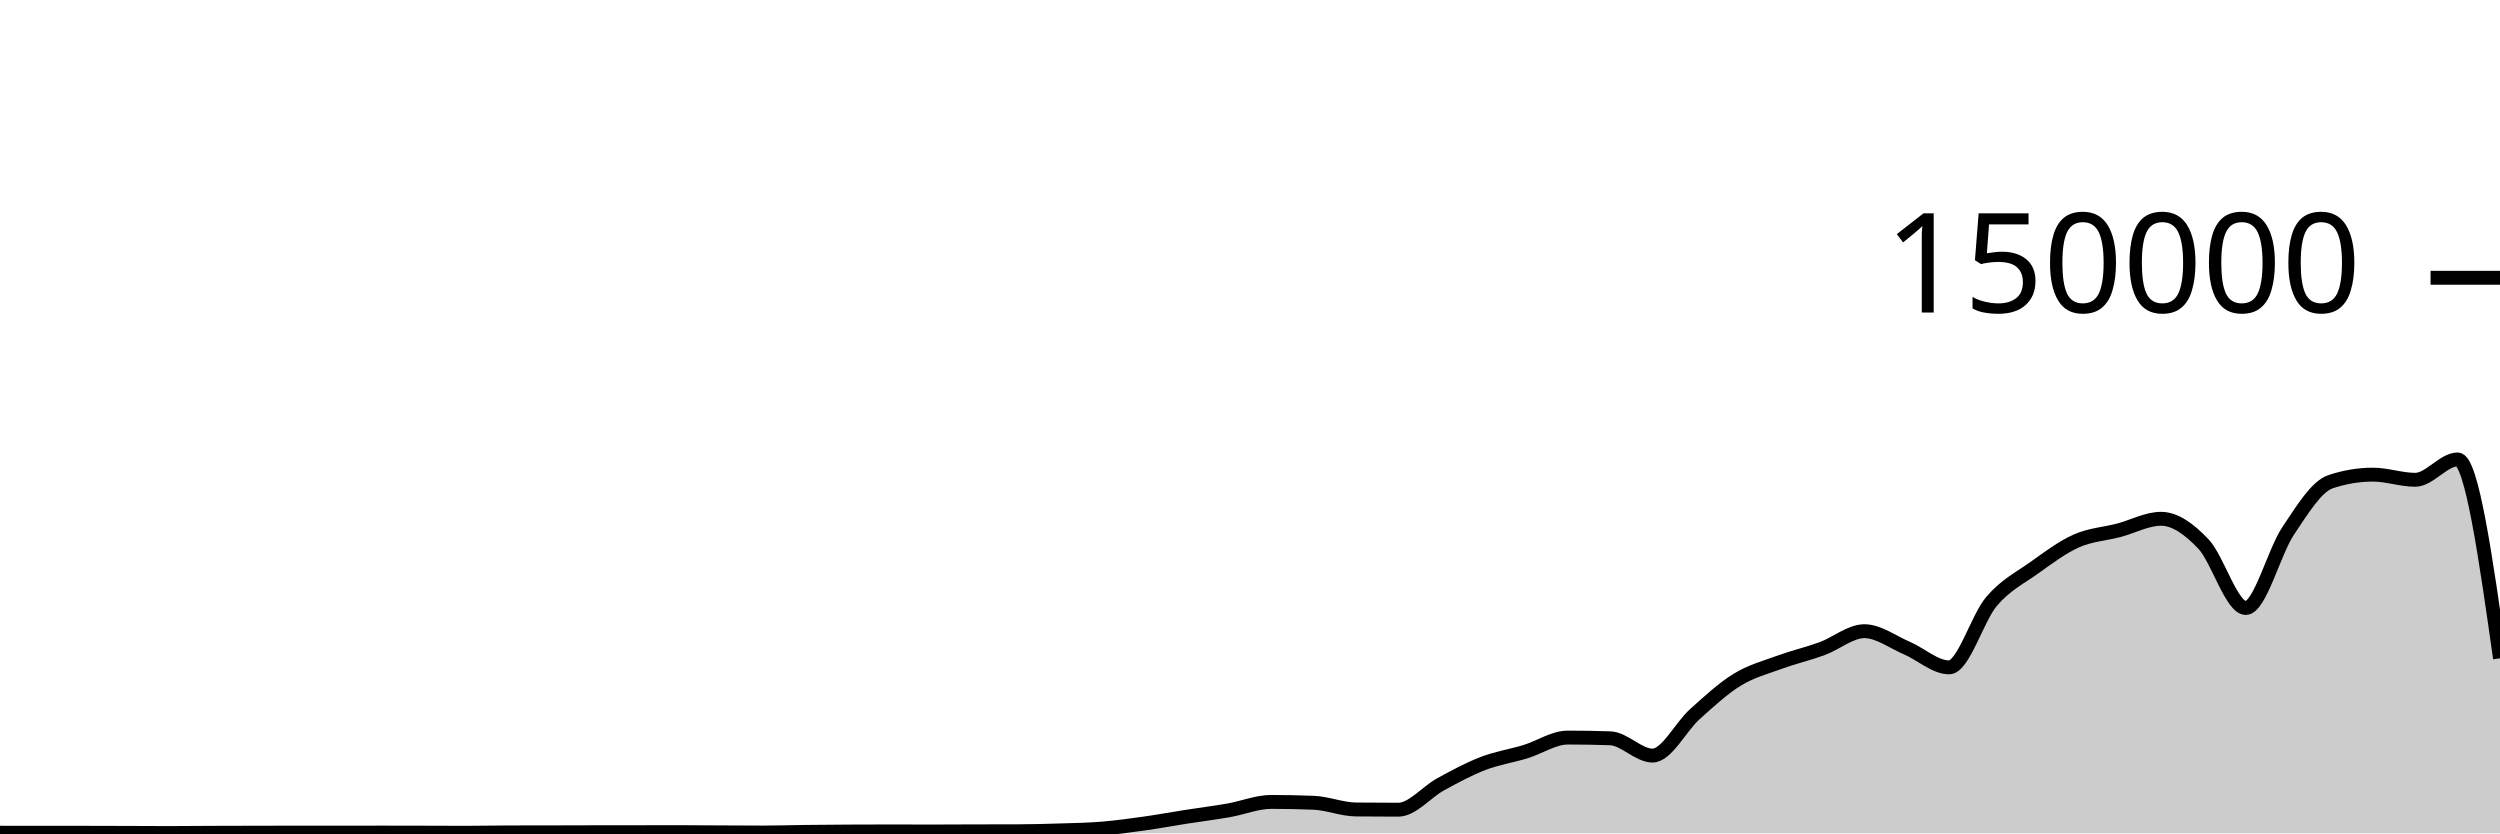
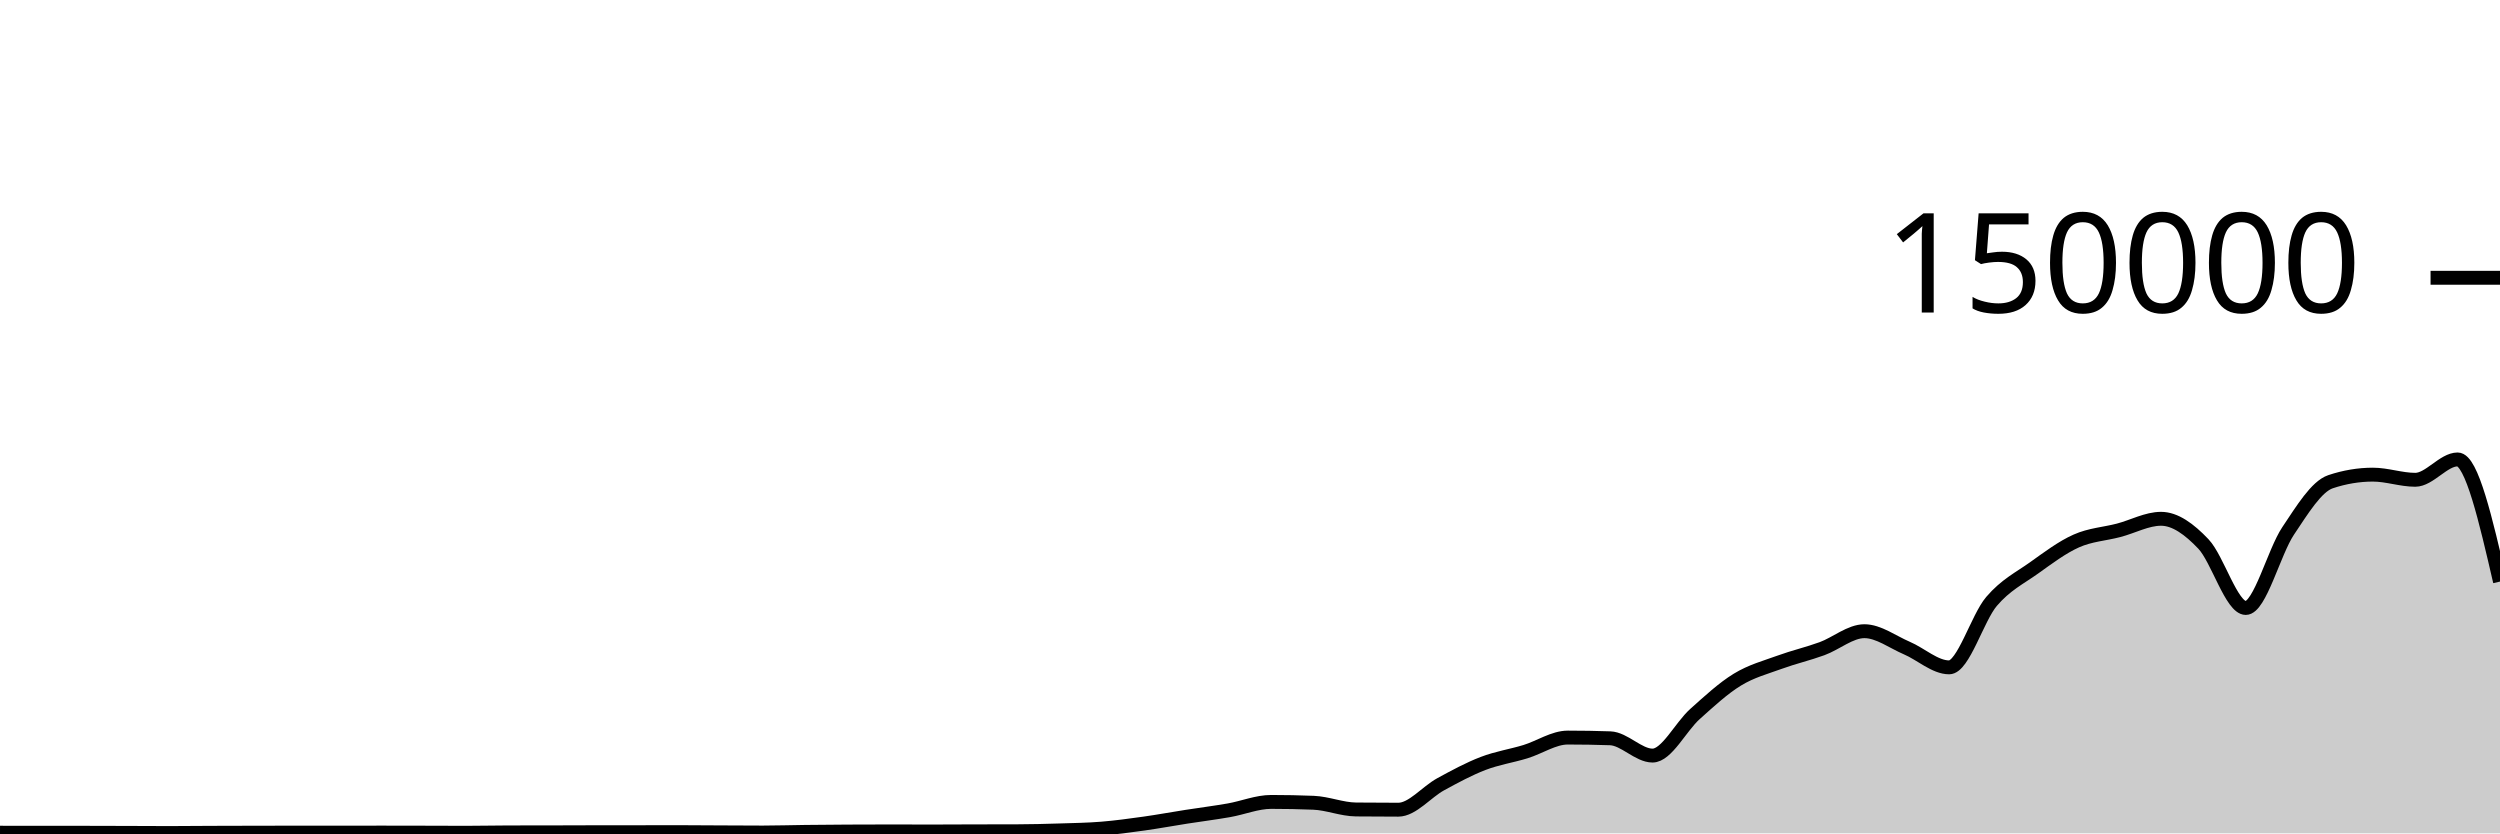
<svg xmlns="http://www.w3.org/2000/svg" viewBox="0 0 180 60">
  <g transform="translate(0,20)">
-     <path class="area" fill="rgba(0, 0, 0, 0.2)" d="M0,39.955C1.017,39.958,2.034,39.96,3.051,39.96C4.068,39.96,5.085,39.959,6.102,39.959C7.119,39.959,8.136,39.964,9.153,39.967C10.169,39.97,11.186,39.978,12.203,39.978C13.22,39.978,14.237,39.965,15.254,39.961C16.271,39.957,17.288,39.955,18.305,39.953C19.322,39.95,20.339,39.948,21.356,39.948C22.373,39.948,23.39,39.95,24.407,39.95C25.424,39.95,26.441,39.945,27.458,39.945C28.475,39.945,29.492,39.948,30.508,39.95C31.525,39.953,32.542,39.959,33.559,39.959C34.576,39.959,35.593,39.934,36.61,39.932C37.627,39.93,38.644,39.931,39.661,39.929C40.678,39.927,41.695,39.921,42.712,39.92C43.729,39.919,44.746,39.919,45.763,39.918C46.78,39.918,47.797,39.913,48.814,39.913C49.831,39.913,50.847,39.924,51.864,39.929C52.881,39.934,53.898,39.942,54.915,39.942C55.932,39.942,56.949,39.908,57.966,39.896C58.983,39.884,60,39.875,61.017,39.87C62.034,39.864,63.051,39.861,64.068,39.861C65.085,39.861,66.102,39.867,67.119,39.867C68.136,39.867,69.153,39.859,70.169,39.856C71.186,39.854,72.203,39.855,73.22,39.851C74.237,39.848,75.254,39.822,76.271,39.79C77.288,39.759,78.305,39.743,79.322,39.661C80.339,39.578,81.356,39.438,82.373,39.296C83.39,39.153,84.407,38.965,85.424,38.806C86.441,38.647,87.458,38.52,88.475,38.342C89.492,38.164,90.508,37.738,91.525,37.738C92.542,37.738,93.559,37.758,94.576,37.799C95.593,37.841,96.61,38.271,97.627,38.282C98.644,38.293,99.661,38.298,100.678,38.298C101.695,38.298,102.712,37.022,103.729,36.467C104.746,35.912,105.763,35.361,106.78,34.97C107.797,34.579,108.814,34.431,109.831,34.12C110.847,33.809,111.864,33.105,112.881,33.105C113.898,33.105,114.915,33.122,115.932,33.157C116.949,33.191,117.966,34.402,118.983,34.402C120,34.402,121.017,32.324,122.034,31.413C123.051,30.502,124.068,29.559,125.085,28.937C126.102,28.314,127.119,28.051,128.136,27.679C129.153,27.307,130.169,27.077,131.186,26.705C132.203,26.332,133.22,25.446,134.237,25.446C135.254,25.446,136.271,26.224,137.288,26.658C138.305,27.092,139.322,28.05,140.339,28.05C141.356,28.05,142.373,24.494,143.39,23.302C144.407,22.11,145.424,21.622,146.441,20.897C147.458,20.172,148.475,19.403,149.492,18.951C150.508,18.498,151.525,18.45,152.542,18.183C153.559,17.917,154.576,17.353,155.593,17.353C156.61,17.353,157.627,18.095,158.644,19.165C159.661,20.236,160.678,23.775,161.695,23.775C162.712,23.775,163.729,19.74,164.746,18.225C165.763,16.709,166.78,15.025,167.797,14.684C168.814,14.344,169.831,14.174,170.847,14.174C171.864,14.174,172.881,14.545,173.898,14.545C174.915,14.545,175.932,13.079,176.949,13.079C177.966,13.079,178.983,20.239,180,27.398L180,40C178.983,40,177.966,40,176.949,40C175.932,40,174.915,40,173.898,40C172.881,40,171.864,40,170.847,40C169.831,40,168.814,40,167.797,40C166.78,40,165.763,40,164.746,40C163.729,40,162.712,40,161.695,40C160.678,40,159.661,40,158.644,40C157.627,40,156.61,40,155.593,40C154.576,40,153.559,40,152.542,40C151.525,40,150.508,40,149.492,40C148.475,40,147.458,40,146.441,40C145.424,40,144.407,40,143.39,40C142.373,40,141.356,40,140.339,40C139.322,40,138.305,40,137.288,40C136.271,40,135.254,40,134.237,40C133.22,40,132.203,40,131.186,40C130.169,40,129.153,40,128.136,40C127.119,40,126.102,40,125.085,40C124.068,40,123.051,40,122.034,40C121.017,40,120,40,118.983,40C117.966,40,116.949,40,115.932,40C114.915,40,113.898,40,112.881,40C111.864,40,110.847,40,109.831,40C108.814,40,107.797,40,106.78,40C105.763,40,104.746,40,103.729,40C102.712,40,101.695,40,100.678,40C99.661,40,98.644,40,97.627,40C96.61,40,95.593,40,94.576,40C93.559,40,92.542,40,91.525,40C90.508,40,89.492,40,88.475,40C87.458,40,86.441,40,85.424,40C84.407,40,83.39,40,82.373,40C81.356,40,80.339,40,79.322,40C78.305,40,77.288,40,76.271,40C75.254,40,74.237,40,73.22,40C72.203,40,71.186,40,70.169,40C69.153,40,68.136,40,67.119,40C66.102,40,65.085,40,64.068,40C63.051,40,62.034,40,61.017,40C60,40,58.983,40,57.966,40C56.949,40,55.932,40,54.915,40C53.898,40,52.881,40,51.864,40C50.847,40,49.831,40,48.814,40C47.797,40,46.78,40,45.763,40C44.746,40,43.729,40,42.712,40C41.695,40,40.678,40,39.661,40C38.644,40,37.627,40,36.61,40C35.593,40,34.576,40,33.559,40C32.542,40,31.525,40,30.508,40C29.492,40,28.475,40,27.458,40C26.441,40,25.424,40,24.407,40C23.39,40,22.373,40,21.356,40C20.339,40,19.322,40,18.305,40C17.288,40,16.271,40,15.254,40C14.237,40,13.22,40,12.203,40C11.186,40,10.169,40,9.153,40C8.136,40,7.119,40,6.102,40C5.085,40,4.068,40,3.051,40C2.034,40,1.017,40,0,40Z" />
-     <path class="line" stroke="black" fill="none" d="M0,39.955C1.017,39.958,2.034,39.96,3.051,39.96C4.068,39.96,5.085,39.959,6.102,39.959C7.119,39.959,8.136,39.964,9.153,39.967C10.169,39.97,11.186,39.978,12.203,39.978C13.22,39.978,14.237,39.965,15.254,39.961C16.271,39.957,17.288,39.955,18.305,39.953C19.322,39.95,20.339,39.948,21.356,39.948C22.373,39.948,23.39,39.95,24.407,39.95C25.424,39.95,26.441,39.945,27.458,39.945C28.475,39.945,29.492,39.948,30.508,39.95C31.525,39.953,32.542,39.959,33.559,39.959C34.576,39.959,35.593,39.934,36.61,39.932C37.627,39.93,38.644,39.931,39.661,39.929C40.678,39.927,41.695,39.921,42.712,39.92C43.729,39.919,44.746,39.919,45.763,39.918C46.78,39.918,47.797,39.913,48.814,39.913C49.831,39.913,50.847,39.924,51.864,39.929C52.881,39.934,53.898,39.942,54.915,39.942C55.932,39.942,56.949,39.908,57.966,39.896C58.983,39.884,60,39.875,61.017,39.87C62.034,39.864,63.051,39.861,64.068,39.861C65.085,39.861,66.102,39.867,67.119,39.867C68.136,39.867,69.153,39.859,70.169,39.856C71.186,39.854,72.203,39.855,73.22,39.851C74.237,39.848,75.254,39.822,76.271,39.79C77.288,39.759,78.305,39.743,79.322,39.661C80.339,39.578,81.356,39.438,82.373,39.296C83.39,39.153,84.407,38.965,85.424,38.806C86.441,38.647,87.458,38.52,88.475,38.342C89.492,38.164,90.508,37.738,91.525,37.738C92.542,37.738,93.559,37.758,94.576,37.799C95.593,37.841,96.61,38.271,97.627,38.282C98.644,38.293,99.661,38.298,100.678,38.298C101.695,38.298,102.712,37.022,103.729,36.467C104.746,35.912,105.763,35.361,106.78,34.97C107.797,34.579,108.814,34.431,109.831,34.12C110.847,33.809,111.864,33.105,112.881,33.105C113.898,33.105,114.915,33.122,115.932,33.157C116.949,33.191,117.966,34.402,118.983,34.402C120,34.402,121.017,32.324,122.034,31.413C123.051,30.502,124.068,29.559,125.085,28.937C126.102,28.314,127.119,28.051,128.136,27.679C129.153,27.307,130.169,27.077,131.186,26.705C132.203,26.332,133.22,25.446,134.237,25.446C135.254,25.446,136.271,26.224,137.288,26.658C138.305,27.092,139.322,28.05,140.339,28.05C141.356,28.05,142.373,24.494,143.39,23.302C144.407,22.11,145.424,21.622,146.441,20.897C147.458,20.172,148.475,19.403,149.492,18.951C150.508,18.498,151.525,18.45,152.542,18.183C153.559,17.917,154.576,17.353,155.593,17.353C156.61,17.353,157.627,18.095,158.644,19.165C159.661,20.236,160.678,23.775,161.695,23.775C162.712,23.775,163.729,19.74,164.746,18.225C165.763,16.709,166.78,15.025,167.797,14.684C168.814,14.344,169.831,14.174,170.847,14.174C171.864,14.174,172.881,14.545,173.898,14.545C174.915,14.545,175.932,13.079,176.949,13.079C177.966,13.079,178.983,20.239,180,27.398" />
+     <path class="area" fill="rgba(0, 0, 0, 0.2)" d="M0,39.955C1.017,39.958,2.034,39.96,3.051,39.96C4.068,39.96,5.085,39.959,6.102,39.959C7.119,39.959,8.136,39.964,9.153,39.967C10.169,39.97,11.186,39.978,12.203,39.978C13.22,39.978,14.237,39.965,15.254,39.961C16.271,39.957,17.288,39.955,18.305,39.953C19.322,39.95,20.339,39.948,21.356,39.948C22.373,39.948,23.39,39.95,24.407,39.95C25.424,39.95,26.441,39.945,27.458,39.945C28.475,39.945,29.492,39.948,30.508,39.95C31.525,39.953,32.542,39.959,33.559,39.959C34.576,39.959,35.593,39.934,36.61,39.932C37.627,39.93,38.644,39.931,39.661,39.929C40.678,39.927,41.695,39.921,42.712,39.92C43.729,39.919,44.746,39.919,45.763,39.918C46.78,39.918,47.797,39.913,48.814,39.913C49.831,39.913,50.847,39.924,51.864,39.929C52.881,39.934,53.898,39.942,54.915,39.942C55.932,39.942,56.949,39.908,57.966,39.896C58.983,39.884,60,39.875,61.017,39.87C62.034,39.864,63.051,39.861,64.068,39.861C65.085,39.861,66.102,39.867,67.119,39.867C68.136,39.867,69.153,39.859,70.169,39.856C71.186,39.854,72.203,39.855,73.22,39.851C74.237,39.848,75.254,39.822,76.271,39.79C77.288,39.759,78.305,39.743,79.322,39.661C80.339,39.578,81.356,39.438,82.373,39.296C83.39,39.153,84.407,38.965,85.424,38.806C86.441,38.647,87.458,38.52,88.475,38.342C89.492,38.164,90.508,37.738,91.525,37.738C92.542,37.738,93.559,37.758,94.576,37.799C95.593,37.841,96.61,38.271,97.627,38.282C98.644,38.293,99.661,38.298,100.678,38.298C101.695,38.298,102.712,37.022,103.729,36.467C104.746,35.912,105.763,35.361,106.78,34.97C107.797,34.579,108.814,34.431,109.831,34.12C110.847,33.809,111.864,33.105,112.881,33.105C113.898,33.105,114.915,33.122,115.932,33.157C116.949,33.191,117.966,34.402,118.983,34.402C120,34.402,121.017,32.324,122.034,31.413C123.051,30.502,124.068,29.559,125.085,28.937C126.102,28.314,127.119,28.051,128.136,27.679C129.153,27.307,130.169,27.077,131.186,26.705C132.203,26.332,133.22,25.446,134.237,25.446C135.254,25.446,136.271,26.224,137.288,26.658C138.305,27.092,139.322,28.05,140.339,28.05C141.356,28.05,142.373,24.494,143.39,23.302C144.407,22.11,145.424,21.622,146.441,20.897C147.458,20.172,148.475,19.403,149.492,18.951C150.508,18.498,151.525,18.45,152.542,18.183C153.559,17.917,154.576,17.353,155.593,17.353C156.61,17.353,157.627,18.095,158.644,19.165C159.661,20.236,160.678,23.775,161.695,23.775C162.712,23.775,163.729,19.74,164.746,18.225C165.763,16.709,166.78,15.025,167.797,14.684C168.814,14.344,169.831,14.174,170.847,14.174C171.864,14.174,172.881,14.545,173.898,14.545C174.915,14.545,175.932,13.079,176.949,13.079C177.966,13.079,178.983,17.477,180,21.874L180,40C178.983,40,177.966,40,176.949,40C175.932,40,174.915,40,173.898,40C172.881,40,171.864,40,170.847,40C169.831,40,168.814,40,167.797,40C166.78,40,165.763,40,164.746,40C163.729,40,162.712,40,161.695,40C160.678,40,159.661,40,158.644,40C157.627,40,156.61,40,155.593,40C154.576,40,153.559,40,152.542,40C151.525,40,150.508,40,149.492,40C148.475,40,147.458,40,146.441,40C145.424,40,144.407,40,143.39,40C142.373,40,141.356,40,140.339,40C139.322,40,138.305,40,137.288,40C136.271,40,135.254,40,134.237,40C133.22,40,132.203,40,131.186,40C130.169,40,129.153,40,128.136,40C127.119,40,126.102,40,125.085,40C124.068,40,123.051,40,122.034,40C121.017,40,120,40,118.983,40C117.966,40,116.949,40,115.932,40C114.915,40,113.898,40,112.881,40C111.864,40,110.847,40,109.831,40C108.814,40,107.797,40,106.78,40C105.763,40,104.746,40,103.729,40C102.712,40,101.695,40,100.678,40C99.661,40,98.644,40,97.627,40C96.61,40,95.593,40,94.576,40C93.559,40,92.542,40,91.525,40C90.508,40,89.492,40,88.475,40C87.458,40,86.441,40,85.424,40C84.407,40,83.39,40,82.373,40C81.356,40,80.339,40,79.322,40C78.305,40,77.288,40,76.271,40C75.254,40,74.237,40,73.22,40C72.203,40,71.186,40,70.169,40C69.153,40,68.136,40,67.119,40C66.102,40,65.085,40,64.068,40C63.051,40,62.034,40,61.017,40C60,40,58.983,40,57.966,40C56.949,40,55.932,40,54.915,40C53.898,40,52.881,40,51.864,40C50.847,40,49.831,40,48.814,40C47.797,40,46.78,40,45.763,40C44.746,40,43.729,40,42.712,40C41.695,40,40.678,40,39.661,40C38.644,40,37.627,40,36.61,40C35.593,40,34.576,40,33.559,40C32.542,40,31.525,40,30.508,40C29.492,40,28.475,40,27.458,40C26.441,40,25.424,40,24.407,40C23.39,40,22.373,40,21.356,40C20.339,40,19.322,40,18.305,40C17.288,40,16.271,40,15.254,40C14.237,40,13.22,40,12.203,40C11.186,40,10.169,40,9.153,40C8.136,40,7.119,40,6.102,40C5.085,40,4.068,40,3.051,40C2.034,40,1.017,40,0,40Z" />
+     <path class="line" stroke="black" fill="none" d="M0,39.955C1.017,39.958,2.034,39.96,3.051,39.96C4.068,39.96,5.085,39.959,6.102,39.959C7.119,39.959,8.136,39.964,9.153,39.967C10.169,39.97,11.186,39.978,12.203,39.978C13.22,39.978,14.237,39.965,15.254,39.961C16.271,39.957,17.288,39.955,18.305,39.953C19.322,39.95,20.339,39.948,21.356,39.948C22.373,39.948,23.39,39.95,24.407,39.95C25.424,39.95,26.441,39.945,27.458,39.945C28.475,39.945,29.492,39.948,30.508,39.95C31.525,39.953,32.542,39.959,33.559,39.959C34.576,39.959,35.593,39.934,36.61,39.932C37.627,39.93,38.644,39.931,39.661,39.929C40.678,39.927,41.695,39.921,42.712,39.92C43.729,39.919,44.746,39.919,45.763,39.918C46.78,39.918,47.797,39.913,48.814,39.913C49.831,39.913,50.847,39.924,51.864,39.929C52.881,39.934,53.898,39.942,54.915,39.942C55.932,39.942,56.949,39.908,57.966,39.896C58.983,39.884,60,39.875,61.017,39.87C62.034,39.864,63.051,39.861,64.068,39.861C65.085,39.861,66.102,39.867,67.119,39.867C68.136,39.867,69.153,39.859,70.169,39.856C71.186,39.854,72.203,39.855,73.22,39.851C74.237,39.848,75.254,39.822,76.271,39.79C77.288,39.759,78.305,39.743,79.322,39.661C80.339,39.578,81.356,39.438,82.373,39.296C83.39,39.153,84.407,38.965,85.424,38.806C86.441,38.647,87.458,38.52,88.475,38.342C89.492,38.164,90.508,37.738,91.525,37.738C92.542,37.738,93.559,37.758,94.576,37.799C95.593,37.841,96.61,38.271,97.627,38.282C98.644,38.293,99.661,38.298,100.678,38.298C101.695,38.298,102.712,37.022,103.729,36.467C104.746,35.912,105.763,35.361,106.78,34.97C107.797,34.579,108.814,34.431,109.831,34.12C110.847,33.809,111.864,33.105,112.881,33.105C113.898,33.105,114.915,33.122,115.932,33.157C116.949,33.191,117.966,34.402,118.983,34.402C120,34.402,121.017,32.324,122.034,31.413C123.051,30.502,124.068,29.559,125.085,28.937C126.102,28.314,127.119,28.051,128.136,27.679C129.153,27.307,130.169,27.077,131.186,26.705C132.203,26.332,133.22,25.446,134.237,25.446C135.254,25.446,136.271,26.224,137.288,26.658C138.305,27.092,139.322,28.05,140.339,28.05C141.356,28.05,142.373,24.494,143.39,23.302C144.407,22.11,145.424,21.622,146.441,20.897C147.458,20.172,148.475,19.403,149.492,18.951C150.508,18.498,151.525,18.45,152.542,18.183C153.559,17.917,154.576,17.353,155.593,17.353C156.61,17.353,157.627,18.095,158.644,19.165C159.661,20.236,160.678,23.775,161.695,23.775C162.712,23.775,163.729,19.74,164.746,18.225C165.763,16.709,166.78,15.025,167.797,14.684C168.814,14.344,169.831,14.174,170.847,14.174C171.864,14.174,172.881,14.545,173.898,14.545C174.915,14.545,175.932,13.079,176.949,13.079C177.966,13.079,178.983,17.477,180,21.874" />
    <path class="axis-ceiling" stroke-width="1" stroke="black" fill="none" d="M175,0L180,0" />
    <text class="axis-ceiling-label" font-family="sans-serif" text-anchor="end" font-size="10px" x="170" y="2.5">150000</text>
  </g>
</svg>
